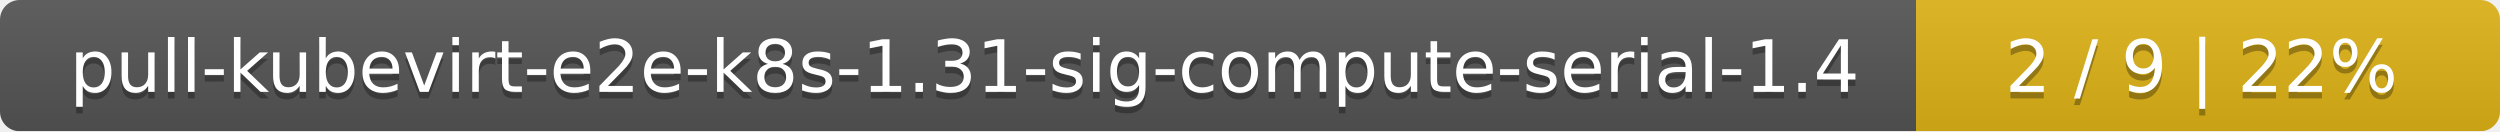
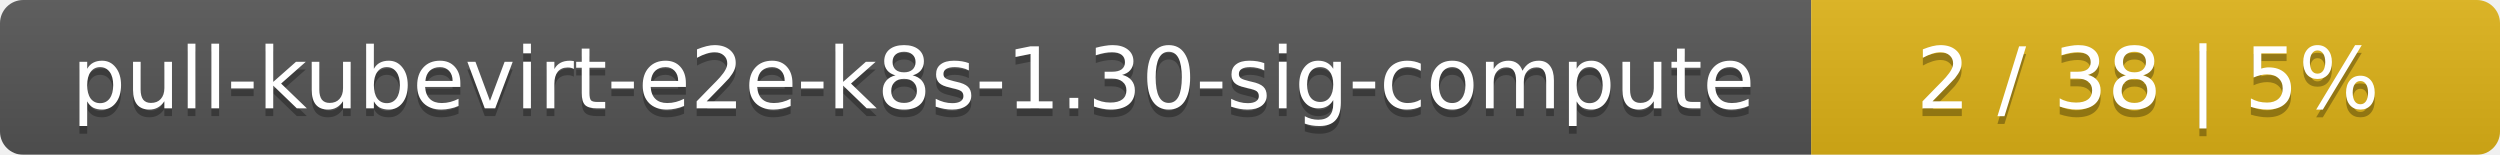
- <svg xmlns="http://www.w3.org/2000/svg" width="381" height="20">
+ <svg xmlns="http://www.w3.org/2000/svg" width="323" height="20">
  <linearGradient id="smooth" x2="0" y2="100%">
    <stop offset="0" stop-color="#bbb" stop-opacity=".1" />
    <stop offset="1" stop-opacity=".1" />
  </linearGradient>
  <mask id="round">
-     <rect width="381" height="20" rx="3" fill="#fff" />
+     <rect width="323" height="20" rx="3" fill="#fff" />
  </mask>
  <g mask="url(#round)">
-     <rect width="292" height="20" fill="#555" />
-     <rect x="292" width="89" height="20" fill="#dfb317" />
-     <rect width="381" height="20" fill="url(#smooth)" />
+     <rect width="234" height="20" fill="#555" />
+     <rect x="234" width="89" height="20" fill="#dfb317" />
+     <rect width="323" height="20" fill="url(#smooth)" />
  </g>
  <g fill="#fff" text-anchor="middle" font-family="DejaVu Sans,Verdana,Geneva,sans-serif" font-size="11">
-     <text x="147" y="15" fill="#010101" fill-opacity=".3">pull-kubevirt-e2e-k8s-1.31-sig-compute-serial-1.4</text>
-     <text x="147" y="14">pull-kubevirt-e2e-k8s-1.31-sig-compute-serial-1.4</text>
-     <text x="335.5" y="15" fill="#010101" fill-opacity=".3">2 / 9    |    22%</text>
-     <text x="335.5" y="14">2 / 9    |    22%</text>
+     <text x="118" y="15" fill="#010101" fill-opacity=".3">pull-kubevirt-e2e-k8s-1.30-sig-compute</text>
+     <text x="118" y="14">pull-kubevirt-e2e-k8s-1.30-sig-compute</text>
+     <text x="277.5" y="15" fill="#010101" fill-opacity=".3">2 / 38    |    5%</text>
+     <text x="277.5" y="14">2 / 38    |    5%</text>
  </g>
</svg>
